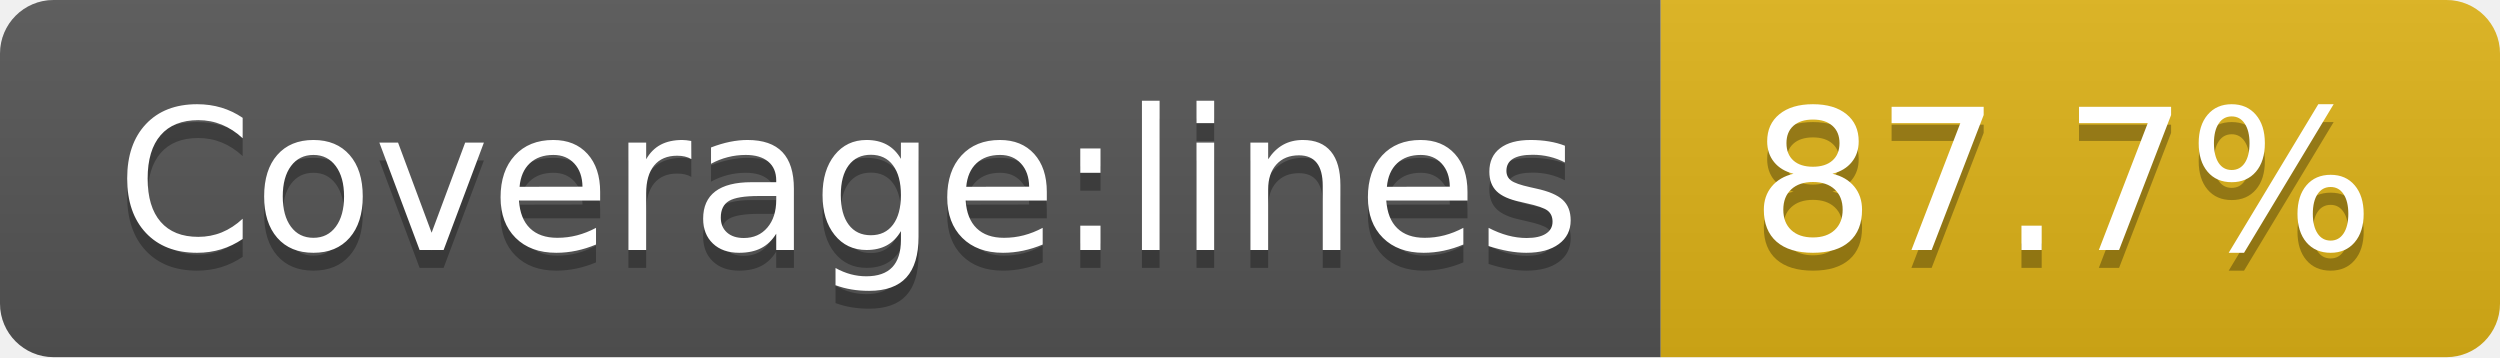
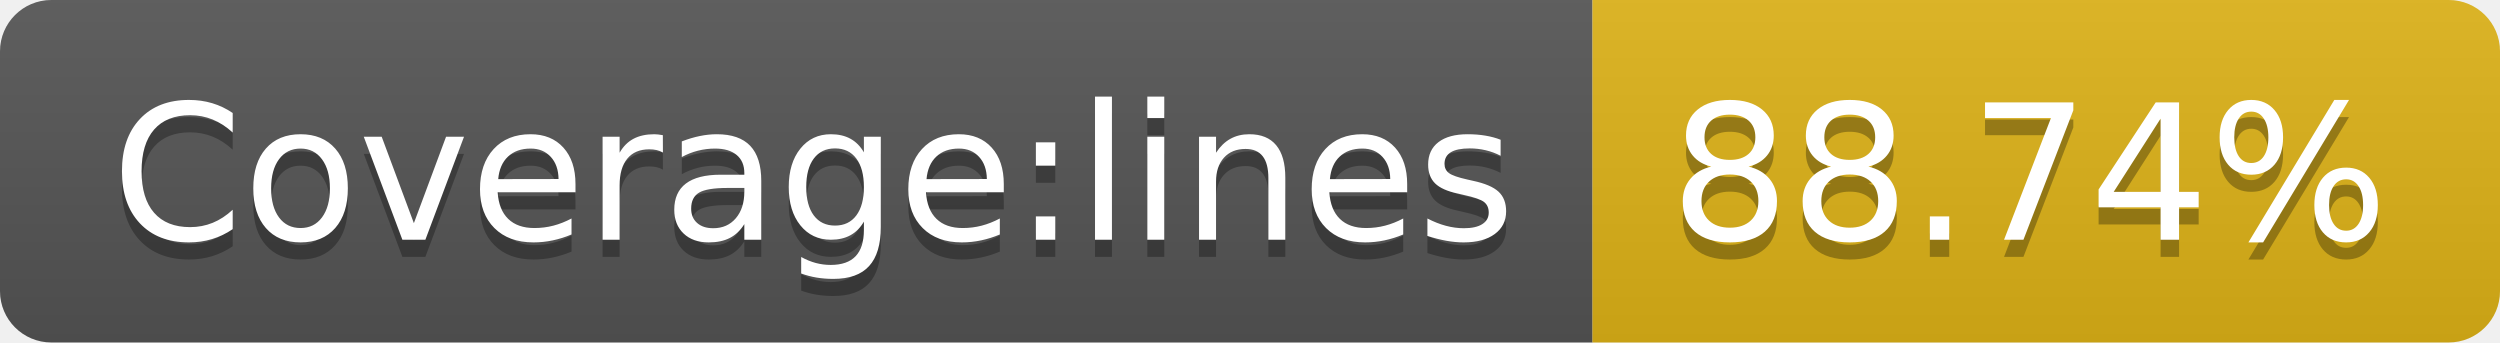
- <svg xmlns="http://www.w3.org/2000/svg" width="140" height="20" role="img" aria-label="Coverage:lines: 87.7%">
+ <svg xmlns="http://www.w3.org/2000/svg" width="146" height="20" role="img" aria-label="Coverage:lines: 88.74%">
  <linearGradient id="s" x2="0" y2="100%">
    <stop offset="0" stop-color="#bbb" stop-opacity=".1" />
    <stop offset="1" stop-opacity=".1" />
  </linearGradient>
  <clipPath id="r">
-     <rect width="140" height="20" rx="3" fill="#fff" />
+     <rect width="146" height="20" rx="3" fill="#fff" />
  </clipPath>
  <g clip-path="url(#r)">
    <rect width="93" height="20" fill="#555" />
-     <rect x="93" width="47" height="20" fill="#dfb317" />
-     <rect width="140" height="20" fill="url(#s)" />
+     <rect x="93" width="53" height="20" fill="#dfb317" />
+     <rect width="146" height="20" fill="url(#s)" />
  </g>
  <g fill="#fff" text-anchor="middle" font-family="Verdana,Geneva,DejaVu Sans,sans-serif" text-rendering="geometricPrecision" font-size="110">
    <text aria-hidden="true" x="475" y="150" fill="#010101" fill-opacity=".3" transform="scale(.1)" textLength="830">Coverage:lines</text>
    <text x="475" y="140" transform="scale(.1)" fill="#fff" textLength="830">Coverage:lines</text>
-     <text aria-hidden="true" x="1155" y="150" fill="#010101" fill-opacity=".3" transform="scale(.1)" textLength="370">87.7%</text>
-     <text x="1155" y="140" transform="scale(.1)" fill="#fff" textLength="370">87.7%</text>
+     <text aria-hidden="true" x="1185" y="150" fill="#010101" fill-opacity=".3" transform="scale(.1)" textLength="430">88.74%</text>
+     <text x="1185" y="140" transform="scale(.1)" fill="#fff" textLength="430">88.74%</text>
  </g>
</svg>
